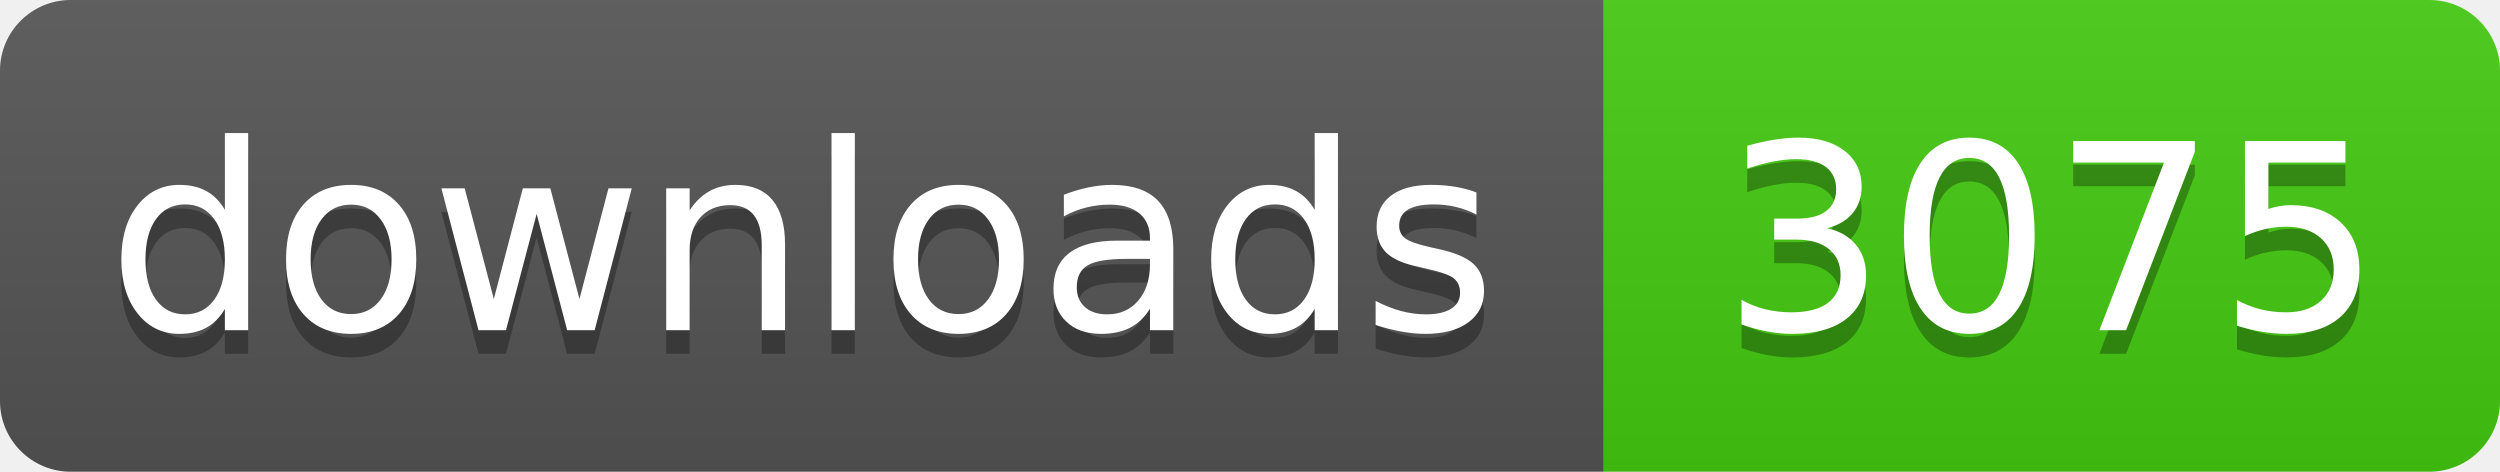
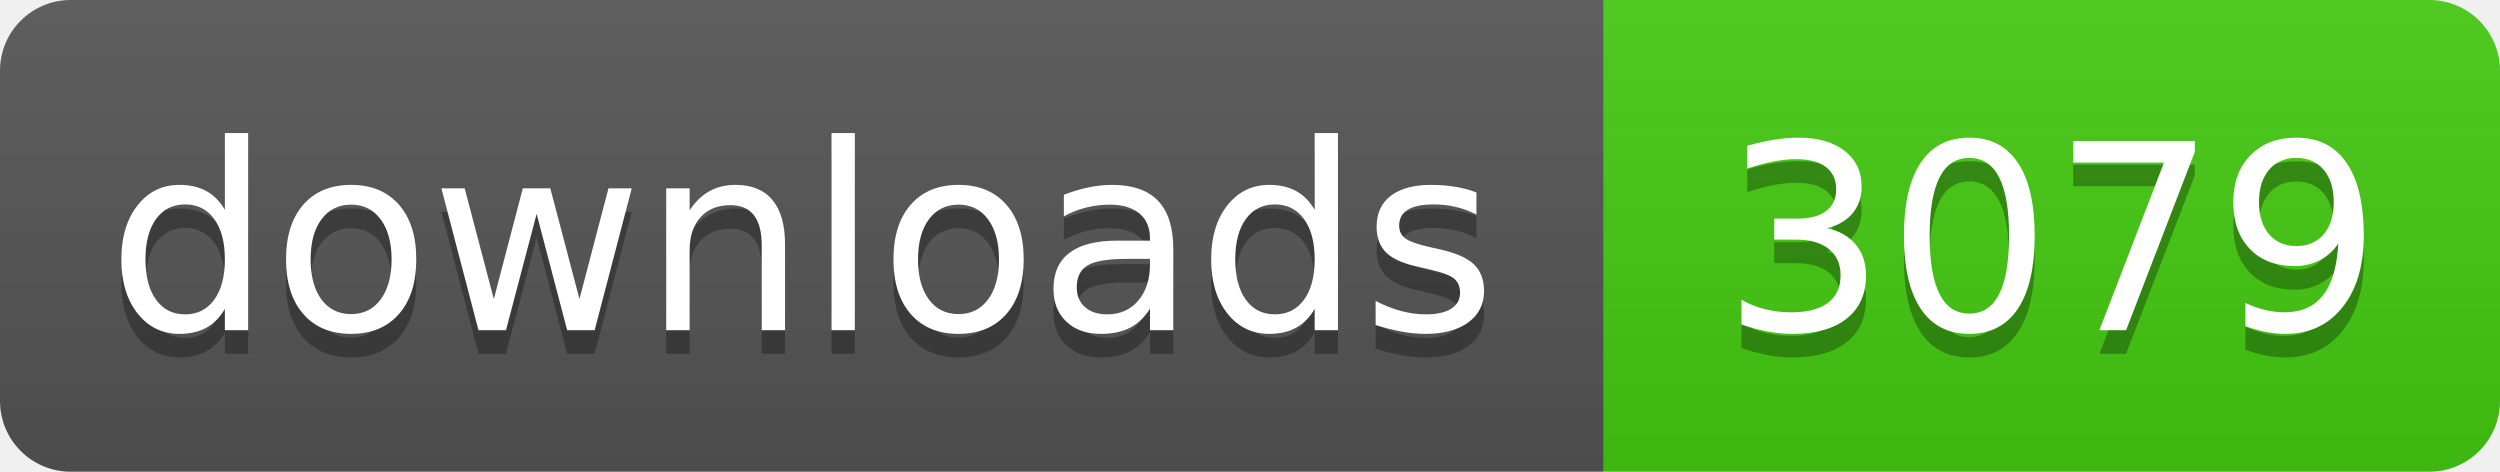
- <svg xmlns="http://www.w3.org/2000/svg" width="106" height="20" role="img" aria-label="downloads: 3075">
+ <svg xmlns="http://www.w3.org/2000/svg" width="106" height="20" role="img" aria-label="downloads: 3079">
  <linearGradient id="s" x2="0" y2="100%">
    <stop offset="0" stop-color="#bbb" stop-opacity=".1" />
    <stop offset="1" stop-opacity=".1" />
  </linearGradient>
  <clipPath id="r">
    <rect width="106" height="20" rx="3" fill="#fff" />
  </clipPath>
  <g clip-path="url(#r)">
    <rect width="68" height="20" fill="#555" />
    <rect x="68" width="38" height="20" fill="#4c1" />
    <rect width="106" height="20" fill="url(#s)" />
  </g>
  <g fill="#fff" text-anchor="middle" font-family="Verdana,Geneva,DejaVu Sans,sans-serif" text-rendering="geometricPrecision" font-size="110">
    <text aria-hidden="true" x="340" y="150" fill="#010101" fill-opacity=".3" transform="scale(.1)" textLength="560">downloads</text>
    <text x="340" y="140" transform="scale(.1)" fill="#fff" textLength="560">downloads</text>
-     <text aria-hidden="true" x="870" y="150" fill="#010101" fill-opacity=".3" transform="scale(.1)" textLength="260">3075</text>
-     <text x="870" y="140" transform="scale(.1)" fill="#fff" textLength="260">3075</text>
+     <text aria-hidden="true" x="870" y="150" fill="#010101" fill-opacity=".3" transform="scale(.1)" textLength="260">3079</text>
+     <text x="870" y="140" transform="scale(.1)" fill="#fff" textLength="260">3079</text>
  </g>
</svg>
